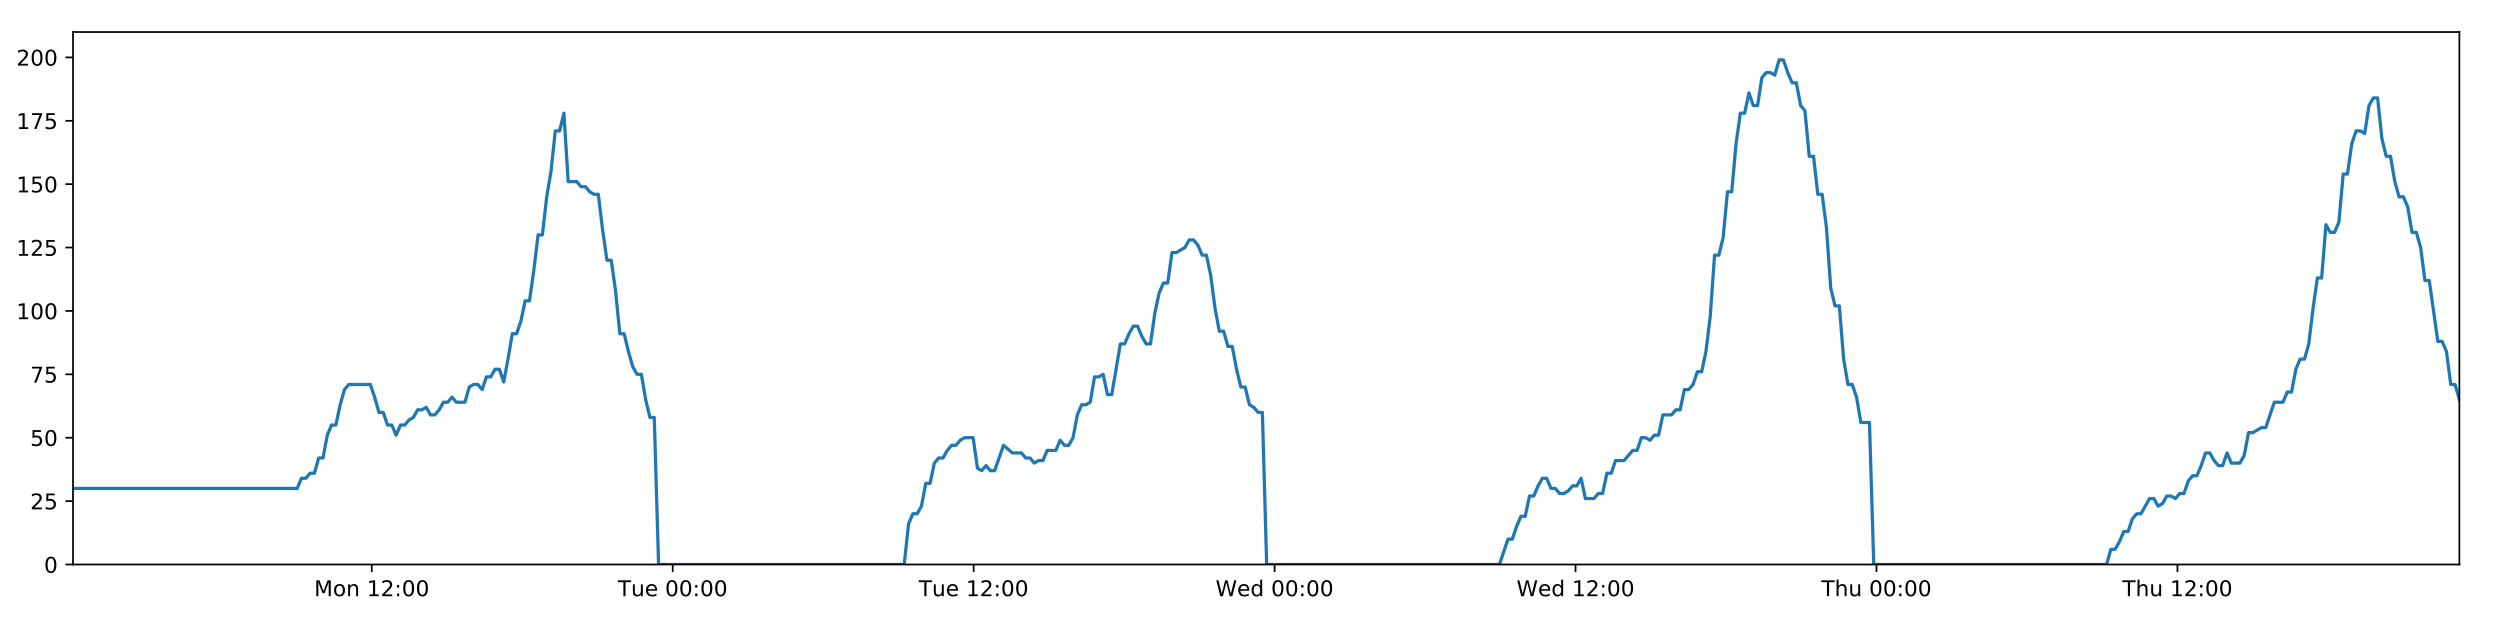
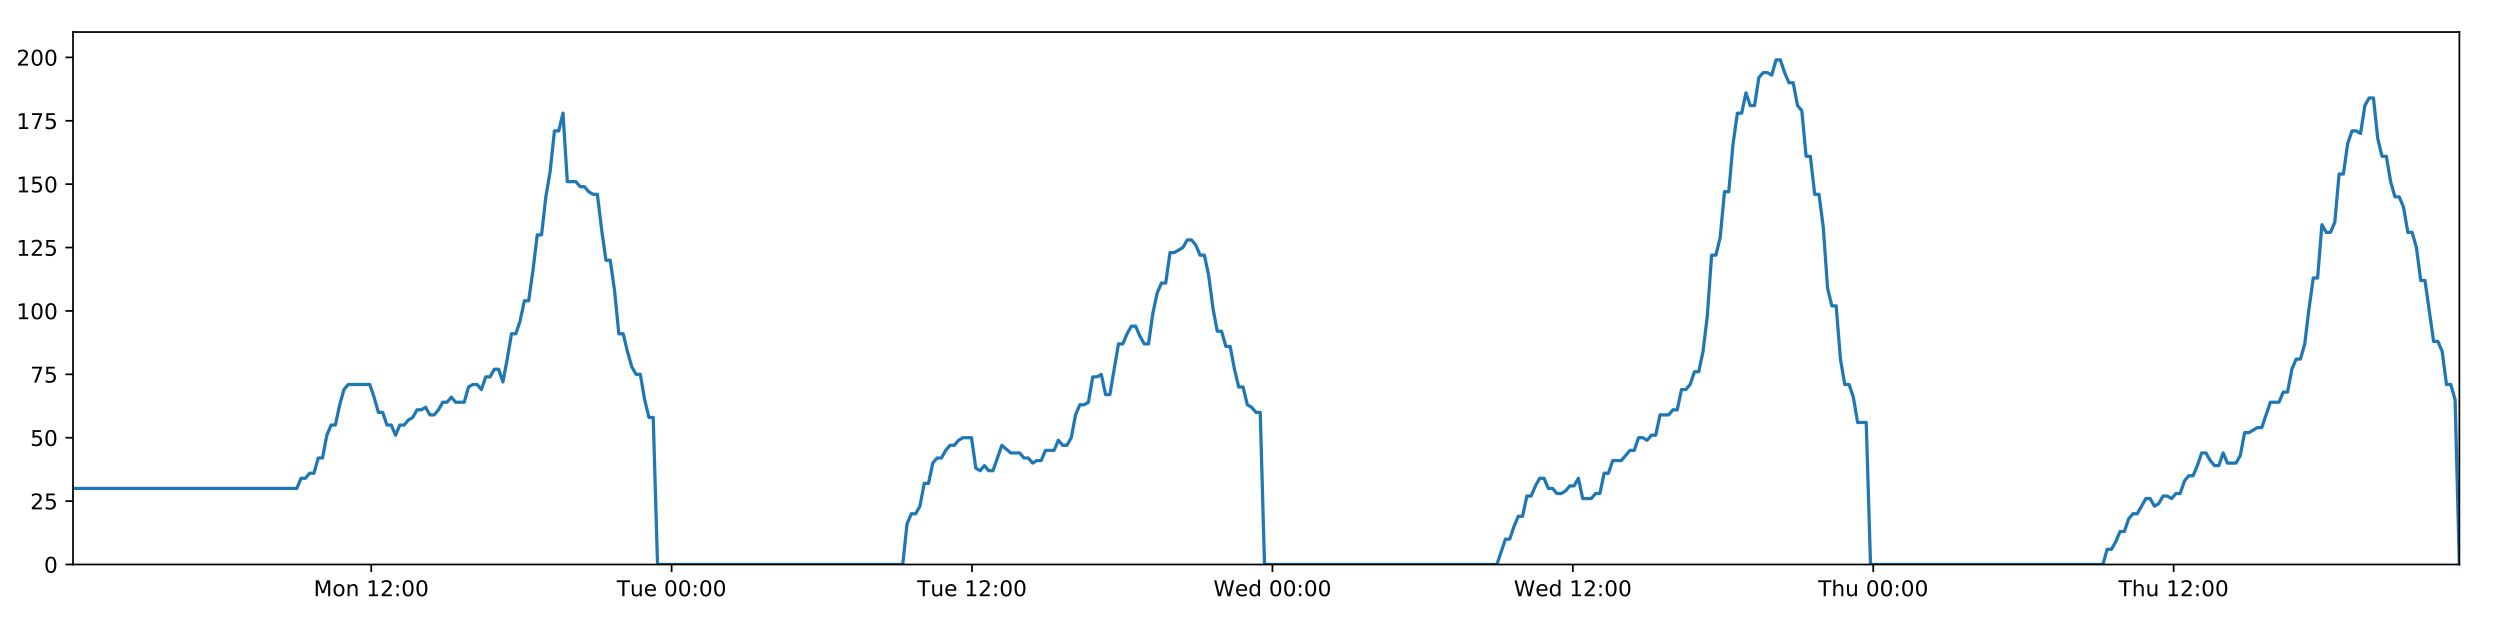
<svg xmlns="http://www.w3.org/2000/svg" xmlns:xlink="http://www.w3.org/1999/xlink" height="288pt" version="1.1" viewBox="0 0 1152 288" width="1152pt">
  <defs>
    <style type="text/css">
*{stroke-linecap:butt;stroke-linejoin:round;}
  </style>
  </defs>
  <g id="figure_1">
    <g id="patch_1">
      <path d="M 0 288  L 1152 288  L 1152 0  L 0 0  z " style="fill:#ffffff;" />
    </g>
    <g id="axes_1">
      <g id="patch_2">
        <path d="M 33.64 260.12  L 1133.28 260.12  L 1133.28 14.76  L 33.64 14.76  z " style="fill:#ffffff;" />
      </g>
      <g id="matplotlib.axis_1">
        <g id="xtick_1">
          <g id="line2d_1">
            <defs>
-               <path d="M 0 0  L 0 3.5  " id="m08438b444f" style="stroke:#000000;stroke-width:0.8;" />
-             </defs>
-             <g>
-               <use style="stroke:#000000;stroke-width:0.8;" x="171.309" xlink:href="#m08438b444f" y="260.12" />
+               <path d="M 0 0  L 0 3.5  " id="mb4ca61c560" style="stroke:#000000;stroke-width:0.8;" />
+             </defs>
+             <g>
+               <use style="stroke:#000000;stroke-width:0.8;" x="171.062" xlink:href="#mb4ca61c560" y="260.12" />
            </g>
          </g>
          <g id="text_1">
            <defs>
              <path d="M 9.812 72.906  L 24.516 72.906  L 43.109 23.297  L 61.812 72.906  L 76.516 72.906  L 76.516 0  L 66.891 0  L 66.891 64.016  L 48.094 14.016  L 38.188 14.016  L 19.391 64.016  L 19.391 0  L 9.812 0  z " id="DejaVuSans-77" />
              <path d="M 30.609 48.391  Q 23.391 48.391 19.188 42.75  Q 14.984 37.109 14.984 27.297  Q 14.984 17.484 19.156 11.844  Q 23.344 6.203 30.609 6.203  Q 37.797 6.203 41.984 11.859  Q 46.188 17.531 46.188 27.297  Q 46.188 37.016 41.984 42.703  Q 37.797 48.391 30.609 48.391  z M 30.609 56  Q 42.328 56 49.016 48.375  Q 55.719 40.766 55.719 27.297  Q 55.719 13.875 49.016 6.219  Q 42.328 -1.422 30.609 -1.422  Q 18.844 -1.422 12.172 6.219  Q 5.516 13.875 5.516 27.297  Q 5.516 40.766 12.172 48.375  Q 18.844 56 30.609 56  z " id="DejaVuSans-111" />
              <path d="M 54.891 33.016  L 54.891 0  L 45.906 0  L 45.906 32.719  Q 45.906 40.484 42.875 44.328  Q 39.844 48.188 33.797 48.188  Q 26.516 48.188 22.312 43.547  Q 18.109 38.922 18.109 30.906  L 18.109 0  L 9.078 0  L 9.078 54.688  L 18.109 54.688  L 18.109 46.188  Q 21.344 51.125 25.703 53.562  Q 30.078 56 35.797 56  Q 45.219 56 50.047 50.172  Q 54.891 44.344 54.891 33.016  z " id="DejaVuSans-110" />
              <path id="DejaVuSans-32" />
              <path d="M 12.406 8.297  L 28.516 8.297  L 28.516 63.922  L 10.984 60.406  L 10.984 69.391  L 28.422 72.906  L 38.281 72.906  L 38.281 8.297  L 54.391 8.297  L 54.391 0  L 12.406 0  z " id="DejaVuSans-49" />
              <path d="M 19.188 8.297  L 53.609 8.297  L 53.609 0  L 7.328 0  L 7.328 8.297  Q 12.938 14.109 22.625 23.891  Q 32.328 33.688 34.812 36.531  Q 39.547 41.844 41.422 45.531  Q 43.312 49.219 43.312 52.781  Q 43.312 58.594 39.234 62.25  Q 35.156 65.922 28.609 65.922  Q 23.969 65.922 18.812 64.312  Q 13.672 62.703 7.812 59.422  L 7.812 69.391  Q 13.766 71.781 18.938 73  Q 24.125 74.219 28.422 74.219  Q 39.75 74.219 46.484 68.547  Q 53.219 62.891 53.219 53.422  Q 53.219 48.922 51.531 44.891  Q 49.859 40.875 45.406 35.406  Q 44.188 33.984 37.641 27.219  Q 31.109 20.453 19.188 8.297  z " id="DejaVuSans-50" />
              <path d="M 11.719 12.406  L 22.016 12.406  L 22.016 0  L 11.719 0  z M 11.719 51.703  L 22.016 51.703  L 22.016 39.312  L 11.719 39.312  z " id="DejaVuSans-58" />
              <path d="M 31.781 66.406  Q 24.172 66.406 20.328 58.906  Q 16.5 51.422 16.5 36.375  Q 16.5 21.391 20.328 13.891  Q 24.172 6.391 31.781 6.391  Q 39.453 6.391 43.281 13.891  Q 47.125 21.391 47.125 36.375  Q 47.125 51.422 43.281 58.906  Q 39.453 66.406 31.781 66.406  z M 31.781 74.219  Q 44.047 74.219 50.516 64.516  Q 56.984 54.828 56.984 36.375  Q 56.984 17.969 50.516 8.266  Q 44.047 -1.422 31.781 -1.422  Q 19.531 -1.422 13.062 8.266  Q 6.594 17.969 6.594 36.375  Q 6.594 54.828 13.062 64.516  Q 19.531 74.219 31.781 74.219  z " id="DejaVuSans-48" />
            </defs>
-             <g transform="translate(144.7687 274.7184)scale(0.1 -0.1)">
+             <g transform="translate(144.5209 274.7184)scale(0.1 -0.1)">
              <use xlink:href="#DejaVuSans-77" />
              <use x="86.279" xlink:href="#DejaVuSans-111" />
              <use x="147.461" xlink:href="#DejaVuSans-110" />
              <use x="210.84" xlink:href="#DejaVuSans-32" />
              <use x="242.627" xlink:href="#DejaVuSans-49" />
              <use x="306.25" xlink:href="#DejaVuSans-50" />
              <use x="369.873" xlink:href="#DejaVuSans-58" />
              <use x="403.564" xlink:href="#DejaVuSans-48" />
              <use x="467.188" xlink:href="#DejaVuSans-48" />
            </g>
          </g>
        </g>
        <g id="xtick_2">
          <g id="line2d_2">
            <g>
-               <use style="stroke:#000000;stroke-width:0.8;" x="309.984" xlink:href="#m08438b444f" y="260.12" />
+               <use style="stroke:#000000;stroke-width:0.8;" x="309.487" xlink:href="#mb4ca61c560" y="260.12" />
            </g>
          </g>
          <g id="text_2">
            <defs>
              <path d="M -0.297 72.906  L 61.375 72.906  L 61.375 64.594  L 35.5 64.594  L 35.5 0  L 25.594 0  L 25.594 64.594  L -0.297 64.594  z " id="DejaVuSans-84" />
              <path d="M 8.5 21.578  L 8.5 54.688  L 17.484 54.688  L 17.484 21.922  Q 17.484 14.156 20.5 10.266  Q 23.531 6.391 29.594 6.391  Q 36.859 6.391 41.078 11.031  Q 45.312 15.672 45.312 23.688  L 45.312 54.688  L 54.297 54.688  L 54.297 0  L 45.312 0  L 45.312 8.406  Q 42.047 3.422 37.719 1  Q 33.406 -1.422 27.688 -1.422  Q 18.266 -1.422 13.375 4.438  Q 8.5 10.297 8.5 21.578  z M 31.109 56  z " id="DejaVuSans-117" />
              <path d="M 56.203 29.594  L 56.203 25.203  L 14.891 25.203  Q 15.484 15.922 20.484 11.062  Q 25.484 6.203 34.422 6.203  Q 39.594 6.203 44.453 7.469  Q 49.312 8.734 54.109 11.281  L 54.109 2.781  Q 49.266 0.734 44.188 -0.344  Q 39.109 -1.422 33.891 -1.422  Q 20.797 -1.422 13.156 6.188  Q 5.516 13.812 5.516 26.812  Q 5.516 40.234 12.766 48.109  Q 20.016 56 32.328 56  Q 43.359 56 49.781 48.891  Q 56.203 41.797 56.203 29.594  z M 47.219 32.234  Q 47.125 39.594 43.094 43.984  Q 39.062 48.391 32.422 48.391  Q 24.906 48.391 20.391 44.141  Q 15.875 39.891 15.188 32.172  z " id="DejaVuSans-101" />
            </defs>
-             <g transform="translate(284.6984 274.7184)scale(0.1 -0.1)">
+             <g transform="translate(284.2011 274.7184)scale(0.1 -0.1)">
              <use xlink:href="#DejaVuSans-84" />
              <use x="60.85" xlink:href="#DejaVuSans-117" />
              <use x="124.229" xlink:href="#DejaVuSans-101" />
              <use x="185.752" xlink:href="#DejaVuSans-32" />
              <use x="217.539" xlink:href="#DejaVuSans-48" />
              <use x="281.162" xlink:href="#DejaVuSans-48" />
              <use x="344.785" xlink:href="#DejaVuSans-58" />
              <use x="378.477" xlink:href="#DejaVuSans-48" />
              <use x="442.1" xlink:href="#DejaVuSans-48" />
            </g>
          </g>
        </g>
        <g id="xtick_3">
          <g id="line2d_3">
            <g>
-               <use style="stroke:#000000;stroke-width:0.8;" x="448.659" xlink:href="#m08438b444f" y="260.12" />
+               <use style="stroke:#000000;stroke-width:0.8;" x="447.912" xlink:href="#mb4ca61c560" y="260.12" />
            </g>
          </g>
          <g id="text_3">
-             <g transform="translate(423.3734 274.7184)scale(0.1 -0.1)">
+             <g transform="translate(422.6266 274.7184)scale(0.1 -0.1)">
              <use xlink:href="#DejaVuSans-84" />
              <use x="60.85" xlink:href="#DejaVuSans-117" />
              <use x="124.229" xlink:href="#DejaVuSans-101" />
              <use x="185.752" xlink:href="#DejaVuSans-32" />
              <use x="217.539" xlink:href="#DejaVuSans-49" />
              <use x="281.162" xlink:href="#DejaVuSans-50" />
              <use x="344.785" xlink:href="#DejaVuSans-58" />
              <use x="378.477" xlink:href="#DejaVuSans-48" />
              <use x="442.1" xlink:href="#DejaVuSans-48" />
            </g>
          </g>
        </g>
        <g id="xtick_4">
          <g id="line2d_4">
            <g>
-               <use style="stroke:#000000;stroke-width:0.8;" x="587.334" xlink:href="#m08438b444f" y="260.12" />
+               <use style="stroke:#000000;stroke-width:0.8;" x="586.338" xlink:href="#mb4ca61c560" y="260.12" />
            </g>
          </g>
          <g id="text_4">
            <defs>
              <path d="M 3.328 72.906  L 13.281 72.906  L 28.609 11.281  L 43.891 72.906  L 54.984 72.906  L 70.312 11.281  L 85.594 72.906  L 95.609 72.906  L 77.297 0  L 64.891 0  L 49.516 63.281  L 33.984 0  L 21.578 0  z " id="DejaVuSans-87" />
              <path d="M 45.406 46.391  L 45.406 75.984  L 54.391 75.984  L 54.391 0  L 45.406 0  L 45.406 8.203  Q 42.578 3.328 38.25 0.953  Q 33.938 -1.422 27.875 -1.422  Q 17.969 -1.422 11.734 6.484  Q 5.516 14.406 5.516 27.297  Q 5.516 40.188 11.734 48.094  Q 17.969 56 27.875 56  Q 33.938 56 38.25 53.625  Q 42.578 51.266 45.406 46.391  z M 14.797 27.297  Q 14.797 17.391 18.875 11.75  Q 22.953 6.109 30.078 6.109  Q 37.203 6.109 41.297 11.75  Q 45.406 17.391 45.406 27.297  Q 45.406 37.203 41.297 42.844  Q 37.203 48.484 30.078 48.484  Q 22.953 48.484 18.875 42.844  Q 14.797 37.203 14.797 27.297  z " id="DejaVuSans-100" />
            </defs>
-             <g transform="translate(560.1453 274.7184)scale(0.1 -0.1)">
+             <g transform="translate(559.1489 274.7184)scale(0.1 -0.1)">
              <use xlink:href="#DejaVuSans-87" />
              <use x="98.799" xlink:href="#DejaVuSans-101" />
              <use x="160.322" xlink:href="#DejaVuSans-100" />
              <use x="223.799" xlink:href="#DejaVuSans-32" />
              <use x="255.586" xlink:href="#DejaVuSans-48" />
              <use x="319.209" xlink:href="#DejaVuSans-48" />
              <use x="382.832" xlink:href="#DejaVuSans-58" />
              <use x="416.523" xlink:href="#DejaVuSans-48" />
              <use x="480.146" xlink:href="#DejaVuSans-48" />
            </g>
          </g>
        </g>
        <g id="xtick_5">
          <g id="line2d_5">
            <g>
-               <use style="stroke:#000000;stroke-width:0.8;" x="726.009" xlink:href="#m08438b444f" y="260.12" />
+               <use style="stroke:#000000;stroke-width:0.8;" x="724.763" xlink:href="#mb4ca61c560" y="260.12" />
            </g>
          </g>
          <g id="text_5">
-             <g transform="translate(698.8204 274.7184)scale(0.1 -0.1)">
+             <g transform="translate(697.5744 274.7184)scale(0.1 -0.1)">
              <use xlink:href="#DejaVuSans-87" />
              <use x="98.799" xlink:href="#DejaVuSans-101" />
              <use x="160.322" xlink:href="#DejaVuSans-100" />
              <use x="223.799" xlink:href="#DejaVuSans-32" />
              <use x="255.586" xlink:href="#DejaVuSans-49" />
              <use x="319.209" xlink:href="#DejaVuSans-50" />
              <use x="382.832" xlink:href="#DejaVuSans-58" />
              <use x="416.523" xlink:href="#DejaVuSans-48" />
              <use x="480.146" xlink:href="#DejaVuSans-48" />
            </g>
          </g>
        </g>
        <g id="xtick_6">
          <g id="line2d_6">
            <g>
-               <use style="stroke:#000000;stroke-width:0.8;" x="864.684" xlink:href="#m08438b444f" y="260.12" />
+               <use style="stroke:#000000;stroke-width:0.8;" x="863.189" xlink:href="#mb4ca61c560" y="260.12" />
            </g>
          </g>
          <g id="text_6">
            <defs>
              <path d="M 54.891 33.016  L 54.891 0  L 45.906 0  L 45.906 32.719  Q 45.906 40.484 42.875 44.328  Q 39.844 48.188 33.797 48.188  Q 26.516 48.188 22.312 43.547  Q 18.109 38.922 18.109 30.906  L 18.109 0  L 9.078 0  L 9.078 75.984  L 18.109 75.984  L 18.109 46.188  Q 21.344 51.125 25.703 53.562  Q 30.078 56 35.797 56  Q 45.219 56 50.047 50.172  Q 54.891 44.344 54.891 33.016  z " id="DejaVuSans-104" />
            </defs>
-             <g transform="translate(839.2946 274.7184)scale(0.1 -0.1)">
+             <g transform="translate(837.7991 274.7184)scale(0.1 -0.1)">
              <use xlink:href="#DejaVuSans-84" />
              <use x="61.084" xlink:href="#DejaVuSans-104" />
              <use x="124.463" xlink:href="#DejaVuSans-117" />
              <use x="187.842" xlink:href="#DejaVuSans-32" />
              <use x="219.629" xlink:href="#DejaVuSans-48" />
              <use x="283.252" xlink:href="#DejaVuSans-48" />
              <use x="346.875" xlink:href="#DejaVuSans-58" />
              <use x="380.566" xlink:href="#DejaVuSans-48" />
              <use x="444.189" xlink:href="#DejaVuSans-48" />
            </g>
          </g>
        </g>
        <g id="xtick_7">
          <g id="line2d_7">
            <g>
-               <use style="stroke:#000000;stroke-width:0.8;" x="1003.36" xlink:href="#m08438b444f" y="260.12" />
+               <use style="stroke:#000000;stroke-width:0.8;" x="1001.614" xlink:href="#mb4ca61c560" y="260.12" />
            </g>
          </g>
          <g id="text_7">
-             <g transform="translate(977.9697 274.7184)scale(0.1 -0.1)">
+             <g transform="translate(976.2246 274.7184)scale(0.1 -0.1)">
              <use xlink:href="#DejaVuSans-84" />
              <use x="61.084" xlink:href="#DejaVuSans-104" />
              <use x="124.463" xlink:href="#DejaVuSans-117" />
              <use x="187.842" xlink:href="#DejaVuSans-32" />
              <use x="219.629" xlink:href="#DejaVuSans-49" />
              <use x="283.252" xlink:href="#DejaVuSans-50" />
              <use x="346.875" xlink:href="#DejaVuSans-58" />
              <use x="380.566" xlink:href="#DejaVuSans-48" />
              <use x="444.189" xlink:href="#DejaVuSans-48" />
            </g>
          </g>
        </g>
      </g>
      <g id="matplotlib.axis_2">
        <g id="ytick_1">
          <g id="line2d_8">
            <defs>
-               <path d="M 0 0  L -3.5 0  " id="m82e9c918e1" style="stroke:#000000;stroke-width:0.8;" />
-             </defs>
-             <g>
-               <use style="stroke:#000000;stroke-width:0.8;" x="33.64" xlink:href="#m82e9c918e1" y="260.12" />
+               <path d="M 0 0  L -3.5 0  " id="m99770ee382" style="stroke:#000000;stroke-width:0.8;" />
+             </defs>
+             <g>
+               <use style="stroke:#000000;stroke-width:0.8;" x="33.64" xlink:href="#m99770ee382" y="260.12" />
            </g>
          </g>
          <g id="text_8">
            <g transform="translate(20.2775 263.9192)scale(0.1 -0.1)">
              <use xlink:href="#DejaVuSans-48" />
            </g>
          </g>
        </g>
        <g id="ytick_2">
          <g id="line2d_9">
            <g>
-               <use style="stroke:#000000;stroke-width:0.8;" x="33.64" xlink:href="#m82e9c918e1" y="230.91" />
+               <use style="stroke:#000000;stroke-width:0.8;" x="33.64" xlink:href="#m99770ee382" y="230.91" />
            </g>
          </g>
          <g id="text_9">
            <defs>
              <path d="M 10.797 72.906  L 49.516 72.906  L 49.516 64.594  L 19.828 64.594  L 19.828 46.734  Q 21.969 47.469 24.109 47.828  Q 26.266 48.188 28.422 48.188  Q 40.625 48.188 47.75 41.5  Q 54.891 34.812 54.891 23.391  Q 54.891 11.625 47.562 5.094  Q 40.234 -1.422 26.906 -1.422  Q 22.312 -1.422 17.547 -0.641  Q 12.797 0.141 7.719 1.703  L 7.719 11.625  Q 12.109 9.234 16.797 8.062  Q 21.484 6.891 26.703 6.891  Q 35.156 6.891 40.078 11.328  Q 45.016 15.766 45.016 23.391  Q 45.016 31 40.078 35.438  Q 35.156 39.891 26.703 39.891  Q 22.75 39.891 18.812 39.016  Q 14.891 38.141 10.797 36.281  z " id="DejaVuSans-53" />
            </defs>
            <g transform="translate(13.915 234.7097)scale(0.1 -0.1)">
              <use xlink:href="#DejaVuSans-50" />
              <use x="63.623" xlink:href="#DejaVuSans-53" />
            </g>
          </g>
        </g>
        <g id="ytick_3">
          <g id="line2d_10">
            <g>
-               <use style="stroke:#000000;stroke-width:0.8;" x="33.64" xlink:href="#m82e9c918e1" y="201.701" />
+               <use style="stroke:#000000;stroke-width:0.8;" x="33.64" xlink:href="#m99770ee382" y="201.701" />
            </g>
          </g>
          <g id="text_10">
            <g transform="translate(13.915 205.5002)scale(0.1 -0.1)">
              <use xlink:href="#DejaVuSans-53" />
              <use x="63.623" xlink:href="#DejaVuSans-48" />
            </g>
          </g>
        </g>
        <g id="ytick_4">
          <g id="line2d_11">
            <g>
-               <use style="stroke:#000000;stroke-width:0.8;" x="33.64" xlink:href="#m82e9c918e1" y="172.491" />
+               <use style="stroke:#000000;stroke-width:0.8;" x="33.64" xlink:href="#m99770ee382" y="172.491" />
            </g>
          </g>
          <g id="text_11">
            <defs>
              <path d="M 8.203 72.906  L 55.078 72.906  L 55.078 68.703  L 28.609 0  L 18.312 0  L 43.219 64.594  L 8.203 64.594  z " id="DejaVuSans-55" />
            </defs>
            <g transform="translate(13.915 176.2906)scale(0.1 -0.1)">
              <use xlink:href="#DejaVuSans-55" />
              <use x="63.623" xlink:href="#DejaVuSans-53" />
            </g>
          </g>
        </g>
        <g id="ytick_5">
          <g id="line2d_12">
            <g>
-               <use style="stroke:#000000;stroke-width:0.8;" x="33.64" xlink:href="#m82e9c918e1" y="143.282" />
+               <use style="stroke:#000000;stroke-width:0.8;" x="33.64" xlink:href="#m99770ee382" y="143.282" />
            </g>
          </g>
          <g id="text_12">
            <g transform="translate(7.5525 147.0811)scale(0.1 -0.1)">
              <use xlink:href="#DejaVuSans-49" />
              <use x="63.623" xlink:href="#DejaVuSans-48" />
              <use x="127.246" xlink:href="#DejaVuSans-48" />
            </g>
          </g>
        </g>
        <g id="ytick_6">
          <g id="line2d_13">
            <g>
-               <use style="stroke:#000000;stroke-width:0.8;" x="33.64" xlink:href="#m82e9c918e1" y="114.072" />
+               <use style="stroke:#000000;stroke-width:0.8;" x="33.64" xlink:href="#m99770ee382" y="114.072" />
            </g>
          </g>
          <g id="text_13">
            <g transform="translate(7.5525 117.8716)scale(0.1 -0.1)">
              <use xlink:href="#DejaVuSans-49" />
              <use x="63.623" xlink:href="#DejaVuSans-50" />
              <use x="127.246" xlink:href="#DejaVuSans-53" />
            </g>
          </g>
        </g>
        <g id="ytick_7">
          <g id="line2d_14">
            <g>
-               <use style="stroke:#000000;stroke-width:0.8;" x="33.64" xlink:href="#m82e9c918e1" y="84.863" />
+               <use style="stroke:#000000;stroke-width:0.8;" x="33.64" xlink:href="#m99770ee382" y="84.863" />
            </g>
          </g>
          <g id="text_14">
            <g transform="translate(7.5525 88.66208)scale(0.1 -0.1)">
              <use xlink:href="#DejaVuSans-49" />
              <use x="63.623" xlink:href="#DejaVuSans-53" />
              <use x="127.246" xlink:href="#DejaVuSans-48" />
            </g>
          </g>
        </g>
        <g id="ytick_8">
          <g id="line2d_15">
            <g>
-               <use style="stroke:#000000;stroke-width:0.8;" x="33.64" xlink:href="#m82e9c918e1" y="55.653" />
+               <use style="stroke:#000000;stroke-width:0.8;" x="33.64" xlink:href="#m99770ee382" y="55.653" />
            </g>
          </g>
          <g id="text_15">
            <g transform="translate(7.5525 59.45255)scale(0.1 -0.1)">
              <use xlink:href="#DejaVuSans-49" />
              <use x="63.623" xlink:href="#DejaVuSans-55" />
              <use x="127.246" xlink:href="#DejaVuSans-53" />
            </g>
          </g>
        </g>
        <g id="ytick_9">
          <g id="line2d_16">
            <g>
-               <use style="stroke:#000000;stroke-width:0.8;" x="33.64" xlink:href="#m82e9c918e1" y="26.444" />
+               <use style="stroke:#000000;stroke-width:0.8;" x="33.64" xlink:href="#m99770ee382" y="26.444" />
            </g>
          </g>
          <g id="text_16">
            <g transform="translate(7.5525 30.24303)scale(0.1 -0.1)">
              <use xlink:href="#DejaVuSans-50" />
              <use x="63.623" xlink:href="#DejaVuSans-48" />
              <use x="127.246" xlink:href="#DejaVuSans-48" />
            </g>
          </g>
        </g>
      </g>
      <g id="line2d_17">
-         <path clip-path="url(#pdbc6288154)" d="M 33.64 225.069  L 136.929 225.069  L 138.916 220.395  L 140.901 220.395  L 142.885 218.058  L 144.865 218.058  L 146.845 211.048  L 148.829 211.048  L 150.81 200.533  L 152.79 195.859  L 154.772 195.859  L 156.753 186.512  L 158.733 179.502  L 160.718 177.165  L 170.643 177.165  L 172.624 183.007  L 174.61 190.017  L 176.59 190.017  L 178.57 195.859  L 180.554 195.859  L 182.534 200.533  L 184.517 195.859  L 186.501 195.859  L 188.482 193.522  L 190.462 192.354  L 192.443 188.849  L 194.423 188.849  L 196.405 187.68  L 198.388 191.186  L 200.368 191.186  L 202.354 188.849  L 204.334 185.344  L 206.314 185.344  L 208.298 183.007  L 210.279 185.344  L 214.24 185.344  L 216.224 178.333  L 218.206 177.165  L 220.19 177.165  L 222.175 179.502  L 224.159 173.66  L 226.147 173.66  L 228.132 170.155  L 230.121 170.155  L 232.106 175.997  L 234.086 165.481  L 236.066 153.797  L 238.047 153.797  L 240.027 147.955  L 242.008 138.608  L 243.988 138.608  L 245.97 124.588  L 247.953 108.23  L 249.933 108.23  L 251.919 90.705  L 253.9 79.021  L 255.88 60.327  L 257.862 60.327  L 259.842 52.148  L 261.822 83.694  L 265.786 83.694  L 267.77 86.031  L 269.751 86.031  L 271.736 88.368  L 273.718 89.536  L 275.699 89.536  L 277.682 105.894  L 279.671 119.914  L 281.652 119.914  L 283.636 133.935  L 285.621 153.797  L 287.607 153.797  L 289.588 161.976  L 291.572 168.986  L 293.553 172.491  L 295.538 172.491  L 297.523 184.175  L 299.504 192.354  L 301.485 192.354  L 303.473 260.12  L 416.669 260.12  L 418.653 241.426  L 420.637 236.752  L 422.622 236.752  L 424.604 233.247  L 426.585 222.732  L 428.568 222.732  L 430.551 213.385  L 432.536 211.048  L 434.521 211.048  L 436.511 207.543  L 438.498 205.206  L 440.483 205.206  L 442.463 202.869  L 444.452 201.701  L 448.422 201.701  L 450.402 215.722  L 452.385 216.89  L 454.37 214.553  L 456.351 216.89  L 458.333 216.89  L 462.426 205.206  L 466.516 208.711  L 470.676 208.711  L 472.656 211.048  L 474.638 211.048  L 476.619 213.385  L 478.599 212.216  L 480.583 212.216  L 482.567 207.543  L 486.531 207.543  L 488.511 202.869  L 490.496 205.206  L 492.477 205.206  L 494.459 201.701  L 496.44 191.186  L 498.421 186.512  L 500.402 186.512  L 502.382 185.344  L 504.363 173.66  L 506.348 173.66  L 508.331 172.491  L 510.316 181.838  L 512.296 181.838  L 516.26 158.471  L 518.241 158.471  L 520.226 153.797  L 522.208 150.292  L 524.189 150.292  L 526.172 154.966  L 528.155 158.471  L 530.136 158.471  L 532.121 144.45  L 534.106 135.103  L 536.088 130.43  L 538.069 130.43  L 540.051 116.409  L 542.033 116.409  L 546.002 114.072  L 547.986 110.567  L 549.972 110.567  L 551.954 112.904  L 553.938 117.578  L 555.92 117.578  L 557.905 126.925  L 559.886 142.114  L 561.87 152.629  L 563.853 152.629  L 565.833 159.639  L 567.821 159.639  L 569.801 170.155  L 571.785 178.333  L 573.77 178.333  L 575.751 186.512  L 577.736 187.68  L 579.719 190.017  L 581.7 190.017  L 583.68 260.12  L 690.954 260.12  L 694.883 248.436  L 696.863 248.436  L 698.844 242.594  L 700.825 237.921  L 702.805 237.921  L 704.786 228.574  L 706.768 228.574  L 708.749 223.9  L 710.728 220.395  L 712.71 220.395  L 714.691 225.069  L 716.674 225.069  L 718.656 227.405  L 720.641 227.405  L 722.626 226.237  L 724.611 223.9  L 726.592 223.9  L 728.573 220.395  L 730.554 229.742  L 734.518 229.742  L 736.502 227.405  L 738.485 227.405  L 740.466 218.058  L 742.45 218.058  L 744.433 212.216  L 748.397 212.216  L 752.362 207.543  L 754.355 207.543  L 756.341 201.701  L 758.328 201.701  L 760.309 202.869  L 762.29 200.533  L 764.27 200.533  L 766.25 191.186  L 770.212 191.186  L 772.225 188.849  L 774.206 188.849  L 776.186 179.502  L 778.174 179.502  L 780.157 177.165  L 782.138 171.323  L 784.124 171.323  L 786.104 161.976  L 788.086 145.619  L 790.067 117.578  L 792.048 117.578  L 794.031 109.399  L 796.011 88.368  L 797.992 88.368  L 799.978 66.169  L 801.961 52.148  L 803.942 52.148  L 805.922 42.801  L 807.903 48.643  L 809.888 48.643  L 811.873 35.791  L 813.853 33.454  L 815.837 33.454  L 817.824 34.622  L 819.809 27.612  L 821.799 27.612  L 823.779 33.454  L 825.764 38.128  L 827.744 38.128  L 829.73 48.643  L 831.709 50.98  L 833.69 72.011  L 835.67 72.011  L 837.655 89.536  L 839.636 89.536  L 841.617 104.725  L 843.599 132.766  L 845.582 140.945  L 847.568 140.945  L 849.553 165.481  L 851.532 177.165  L 853.514 177.165  L 855.499 183.007  L 857.482 194.691  L 861.448 194.691  L 863.43 260.12  L 970.694 260.12  L 972.676 253.11  L 974.66 253.11  L 976.641 249.605  L 978.626 244.931  L 980.606 244.931  L 982.588 239.089  L 984.571 236.752  L 986.552 236.752  L 990.513 229.742  L 992.498 229.742  L 994.481 233.247  L 996.467 232.079  L 998.449 228.574  L 1000.433 228.574  L 1002.414 229.742  L 1004.394 227.405  L 1006.38 227.405  L 1008.362 221.563  L 1010.342 219.227  L 1012.332 219.227  L 1014.312 214.553  L 1016.293 208.711  L 1018.274 208.711  L 1020.255 212.216  L 1022.236 214.553  L 1024.221 214.553  L 1026.205 208.711  L 1028.185 213.385  L 1032.149 213.385  L 1034.131 209.88  L 1036.117 199.364  L 1038.097 199.364  L 1042.065 197.027  L 1044.046 197.027  L 1048.014 185.344  L 1051.982 185.344  L 1053.962 180.67  L 1055.945 180.67  L 1057.927 170.155  L 1059.91 165.481  L 1061.89 165.481  L 1063.872 158.471  L 1065.852 142.114  L 1067.833 128.093  L 1069.813 128.093  L 1071.799 103.557  L 1073.788 107.062  L 1075.774 107.062  L 1077.758 102.389  L 1079.742 80.189  L 1081.723 80.189  L 1083.705 66.169  L 1085.685 60.327  L 1087.665 60.327  L 1089.649 61.495  L 1091.632 48.643  L 1093.613 45.138  L 1095.598 45.138  L 1097.579 63.832  L 1099.56 72.011  L 1101.542 72.011  L 1103.524 83.694  L 1105.505 90.705  L 1107.49 90.705  L 1109.47 95.378  L 1111.465 107.062  L 1113.452 107.062  L 1115.434 114.072  L 1117.414 129.261  L 1119.396 129.261  L 1123.357 157.302  L 1125.344 157.302  L 1127.329 161.976  L 1129.313 177.165  L 1131.297 177.165  L 1133.28 184.175  L 1133.28 184.175  " style="fill:none;stroke:#1f77b4;stroke-linecap:square;stroke-width:1.5;" />
+         <path clip-path="url(#p7ae50691c9)" d="M 33.64 225.069  L 136.743 225.069  L 138.726 220.395  L 140.708 220.395  L 142.688 218.058  L 144.665 218.058  L 146.641 211.048  L 148.622 211.048  L 150.599 200.533  L 152.575 195.859  L 154.554 195.859  L 156.531 186.512  L 158.508 179.502  L 160.49 177.165  L 170.396 177.165  L 172.374 183.007  L 174.356 190.017  L 176.332 190.017  L 178.309 195.859  L 180.289 195.859  L 182.266 200.533  L 184.246 195.859  L 186.226 195.859  L 188.203 193.522  L 190.18 192.354  L 192.157 188.849  L 194.134 188.849  L 196.112 187.68  L 198.092 191.186  L 200.068 191.186  L 202.05 188.849  L 204.027 185.344  L 206.004 185.344  L 207.984 183.007  L 209.961 185.344  L 213.915 185.344  L 215.895 178.333  L 217.874 177.165  L 219.855 177.165  L 221.835 179.502  L 223.816 173.66  L 225.8 173.66  L 227.782 170.155  L 229.768 170.155  L 231.748 175.997  L 233.725 165.481  L 235.702 153.797  L 237.679 153.797  L 239.655 147.955  L 241.633 138.608  L 243.61 138.608  L 245.588 124.588  L 247.567 108.23  L 249.544 108.23  L 251.526 90.705  L 253.504 79.021  L 255.48 60.327  L 257.458 60.327  L 259.435 52.148  L 261.412 83.694  L 265.368 83.694  L 267.349 86.031  L 269.326 86.031  L 271.308 88.368  L 273.286 89.536  L 275.263 89.536  L 277.243 105.894  L 279.228 119.914  L 281.206 119.914  L 283.186 133.935  L 285.167 153.797  L 287.15 153.797  L 289.128 161.976  L 291.108 168.986  L 293.085 172.491  L 295.067 172.491  L 297.048 184.175  L 299.026 192.354  L 301.003 192.354  L 302.987 260.12  L 415.98 260.12  L 417.96 241.426  L 419.941 236.752  L 421.922 236.752  L 423.9 233.247  L 425.878 222.732  L 427.857 222.732  L 429.837 213.385  L 431.818 211.048  L 433.8 211.048  L 435.786 207.543  L 437.769 205.206  L 439.751 205.206  L 441.727 202.869  L 443.712 201.701  L 447.676 201.701  L 449.652 215.722  L 451.631 216.89  L 453.612 214.553  L 455.59 216.89  L 457.568 216.89  L 461.654 205.206  L 465.737 208.711  L 469.889 208.711  L 471.866 211.048  L 473.845 211.048  L 475.822 213.385  L 477.798 212.216  L 479.779 212.216  L 481.76 207.543  L 485.716 207.543  L 487.692 202.869  L 489.674 205.206  L 491.651 205.206  L 493.629 201.701  L 495.607 191.186  L 497.585 186.512  L 499.562 186.512  L 501.539 185.344  L 503.516 173.66  L 505.498 173.66  L 507.477 172.491  L 509.458 181.838  L 511.435 181.838  L 515.391 158.471  L 517.369 158.471  L 519.35 153.797  L 521.328 150.292  L 523.306 150.292  L 525.286 154.966  L 527.265 158.471  L 529.242 158.471  L 531.224 144.45  L 533.205 135.103  L 535.184 130.43  L 537.162 130.43  L 539.14 116.409  L 541.118 116.409  L 545.08 114.072  L 547.061 110.567  L 549.043 110.567  L 551.022 112.904  L 553.002 117.578  L 554.98 117.578  L 556.961 126.925  L 558.939 142.114  L 560.919 152.629  L 562.899 152.629  L 564.875 159.639  L 566.86 159.639  L 568.837 170.155  L 570.817 178.333  L 572.798 178.333  L 574.775 186.512  L 576.757 187.68  L 578.736 190.017  L 580.714 190.017  L 582.69 260.12  L 689.771 260.12  L 693.693 248.436  L 695.669 248.436  L 697.647 242.594  L 699.624 237.921  L 701.6 237.921  L 703.578 228.574  L 705.556 228.574  L 707.534 223.9  L 709.51 220.395  L 711.488 220.395  L 713.465 225.069  L 715.444 225.069  L 717.423 227.405  L 719.404 227.405  L 721.387 226.237  L 723.368 223.9  L 725.345 223.9  L 727.323 220.395  L 729.3 229.742  L 733.256 229.742  L 735.238 227.405  L 737.217 227.405  L 739.194 218.058  L 741.174 218.058  L 743.153 212.216  L 747.111 212.216  L 751.069 207.543  L 753.058 207.543  L 755.04 201.701  L 757.024 201.701  L 759.001 202.869  L 760.979 200.533  L 762.955 200.533  L 764.931 191.186  L 768.886 191.186  L 770.896 188.849  L 772.874 188.849  L 774.85 179.502  L 776.834 179.502  L 778.813 177.165  L 780.791 171.323  L 782.773 171.323  L 784.749 161.976  L 786.729 145.619  L 788.705 117.578  L 790.683 117.578  L 792.662 109.399  L 794.639 88.368  L 796.617 88.368  L 798.599 66.169  L 800.578 52.148  L 802.556 52.148  L 804.532 42.801  L 806.51 48.643  L 808.492 48.643  L 810.472 35.791  L 812.449 33.454  L 814.43 33.454  L 816.413 34.622  L 818.394 27.612  L 820.38 27.612  L 822.357 33.454  L 824.338 38.128  L 826.314 38.128  L 828.297 48.643  L 830.273 50.98  L 832.25 72.011  L 834.227 72.011  L 836.208 89.536  L 838.185 89.536  L 840.163 104.725  L 842.142 132.766  L 844.121 140.945  L 846.104 140.945  L 848.084 165.481  L 850.06 177.165  L 852.038 177.165  L 854.02 183.007  L 855.999 194.691  L 859.958 194.691  L 861.937 260.12  L 969.008 260.12  L 970.987 253.11  L 972.967 253.11  L 974.944 249.605  L 976.926 244.931  L 978.902 244.931  L 980.88 239.089  L 982.859 236.752  L 984.837 236.752  L 988.791 229.742  L 990.772 229.742  L 992.752 233.247  L 994.734 232.079  L 996.713 228.574  L 998.693 228.574  L 1000.67 229.742  L 1002.647 227.405  L 1004.63 227.405  L 1006.608 221.563  L 1008.585 219.227  L 1010.57 219.227  L 1012.547 214.553  L 1014.524 208.711  L 1016.502 208.711  L 1018.479 212.216  L 1020.457 214.553  L 1022.439 214.553  L 1024.418 208.711  L 1026.396 213.385  L 1030.352 213.385  L 1032.33 209.88  L 1034.313 199.364  L 1036.289 199.364  L 1040.25 197.027  L 1042.228 197.027  L 1046.188 185.344  L 1050.149 185.344  L 1052.126 180.67  L 1054.105 180.67  L 1056.084 170.155  L 1058.063 165.481  L 1060.04 165.481  L 1062.018 158.471  L 1063.995 142.114  L 1065.972 128.093  L 1067.948 128.093  L 1069.931 103.557  L 1071.916 107.062  L 1073.898 107.062  L 1075.879 102.389  L 1077.86 80.189  L 1079.837 80.189  L 1081.815 66.169  L 1083.791 60.327  L 1085.768 60.327  L 1087.749 61.495  L 1089.728 48.643  L 1091.706 45.138  L 1093.687 45.138  L 1095.664 63.832  L 1097.641 72.011  L 1099.62 72.011  L 1101.598 83.694  L 1103.576 90.705  L 1105.558 90.705  L 1107.534 95.378  L 1109.525 107.062  L 1111.509 107.062  L 1113.487 114.072  L 1115.463 129.261  L 1117.442 129.261  L 1121.396 157.302  L 1123.379 157.302  L 1125.361 161.976  L 1127.341 177.165  L 1129.321 177.165  L 1131.301 184.175  L 1133.28 260.12  L 1133.28 260.12  " style="fill:none;stroke:#1f77b4;stroke-linecap:square;stroke-width:1.5;" />
      </g>
      <g id="patch_3">
        <path d="M 33.64 260.12  L 33.64 14.76  " style="fill:none;stroke:#000000;stroke-linecap:square;stroke-linejoin:miter;stroke-width:0.8;" />
      </g>
      <g id="patch_4">
        <path d="M 1133.28 260.12  L 1133.28 14.76  " style="fill:none;stroke:#000000;stroke-linecap:square;stroke-linejoin:miter;stroke-width:0.8;" />
      </g>
      <g id="patch_5">
        <path d="M 33.64 260.12  L 1133.28 260.12  " style="fill:none;stroke:#000000;stroke-linecap:square;stroke-linejoin:miter;stroke-width:0.8;" />
      </g>
      <g id="patch_6">
        <path d="M 33.64 14.76  L 1133.28 14.76  " style="fill:none;stroke:#000000;stroke-linecap:square;stroke-linejoin:miter;stroke-width:0.8;" />
      </g>
    </g>
  </g>
  <defs>
-     <clipPath id="pdbc6288154">
+     <clipPath id="p7ae50691c9">
      <rect height="245.36" width="1099.64" x="33.64" y="14.76" />
    </clipPath>
  </defs>
</svg>
